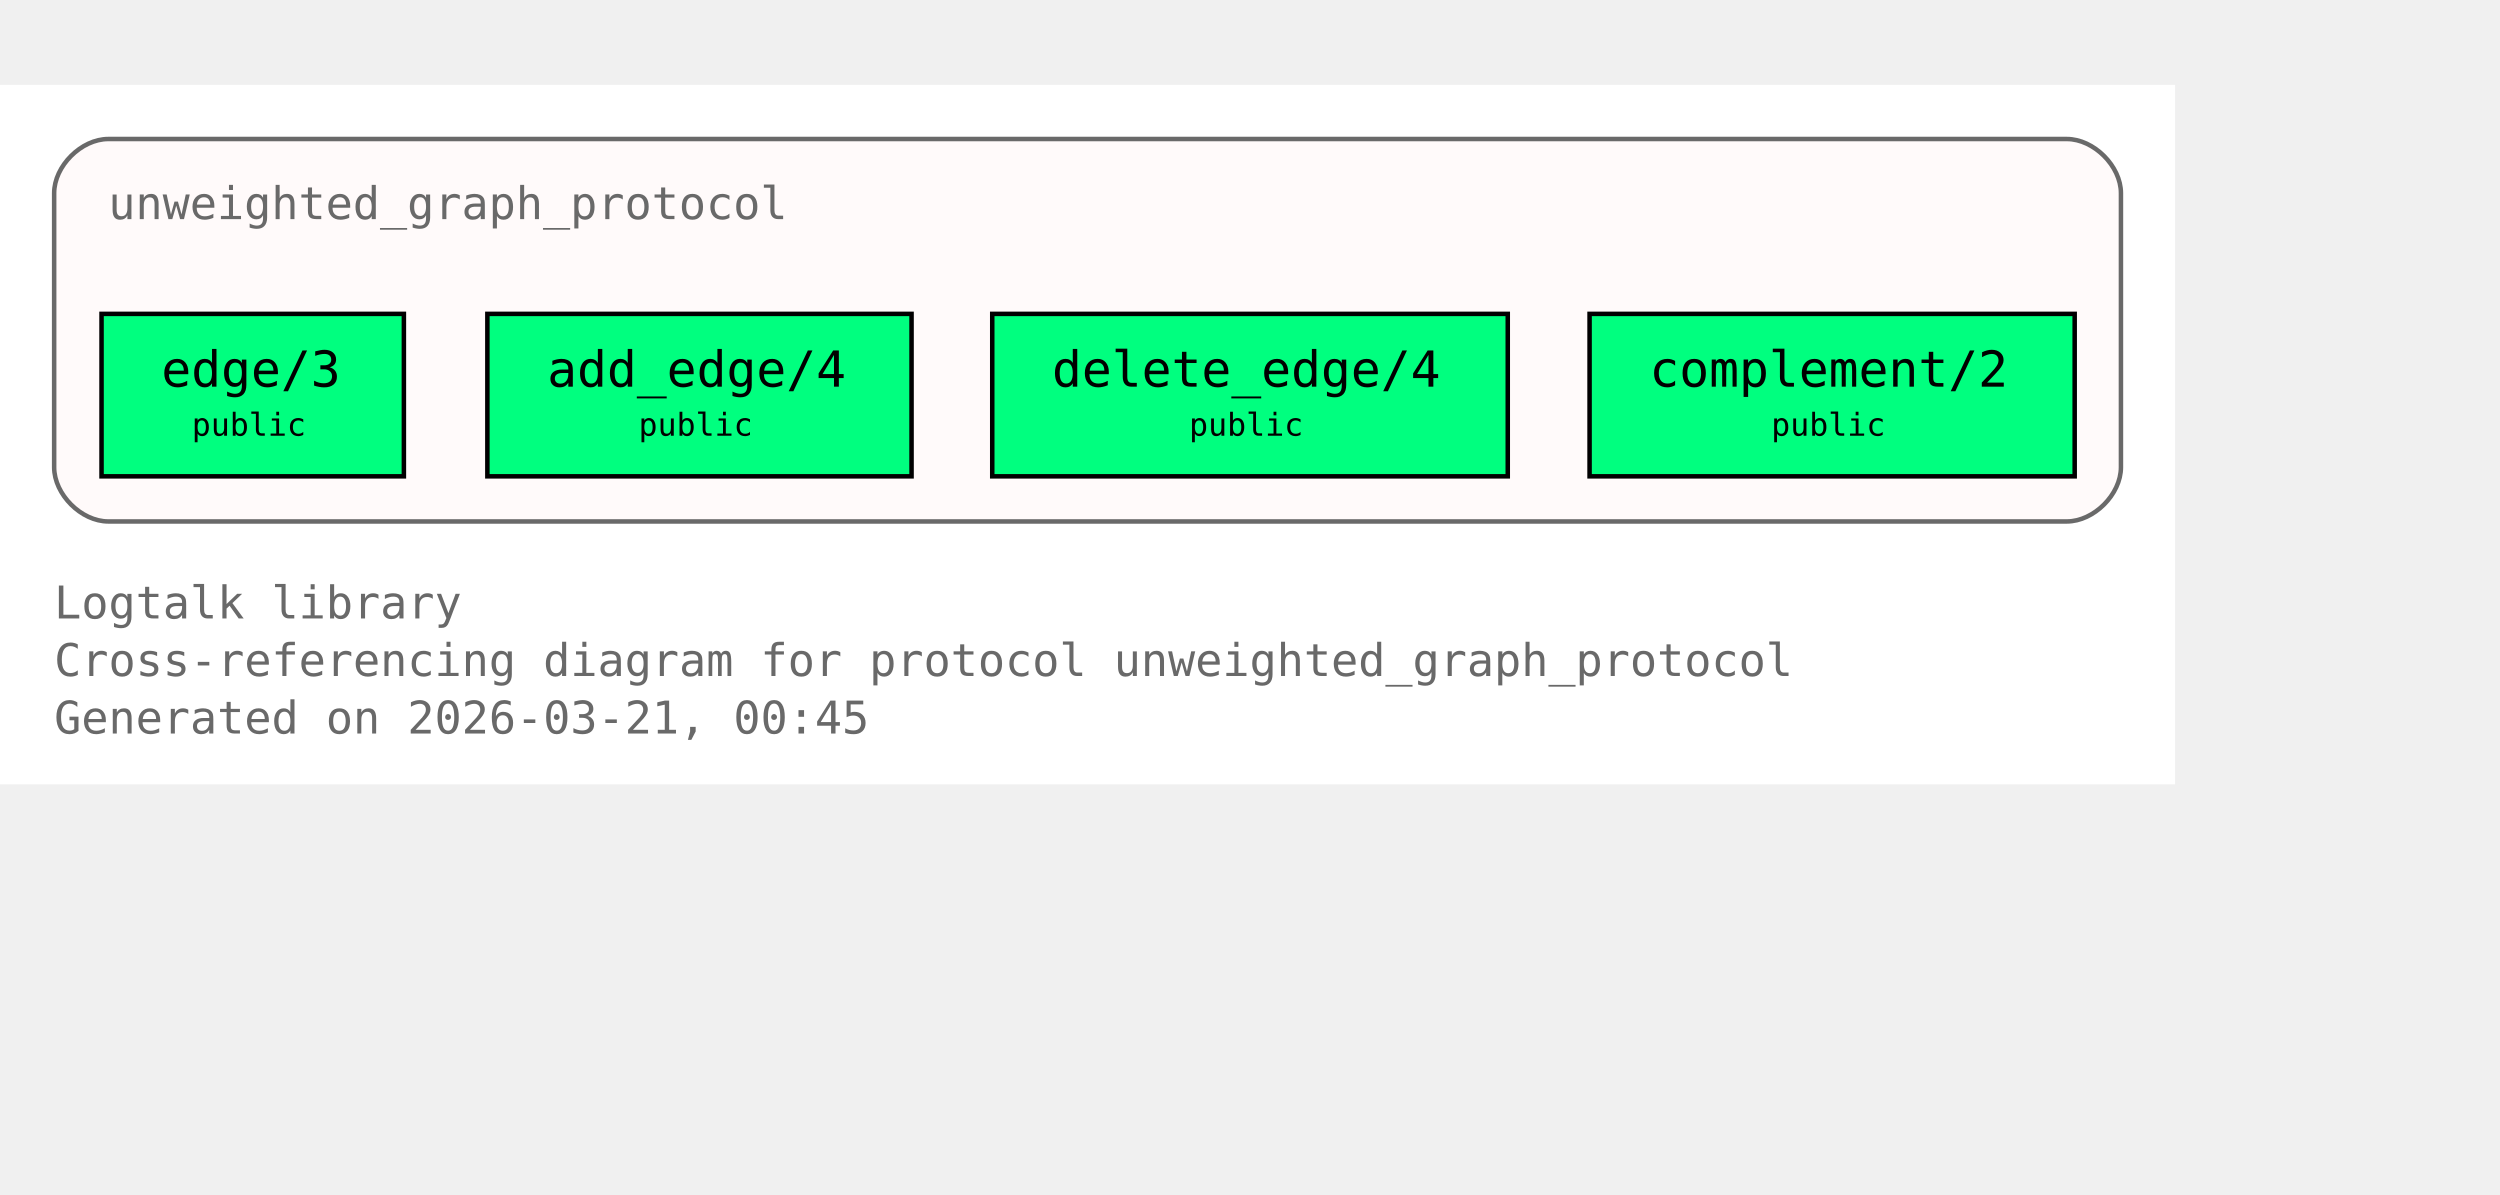
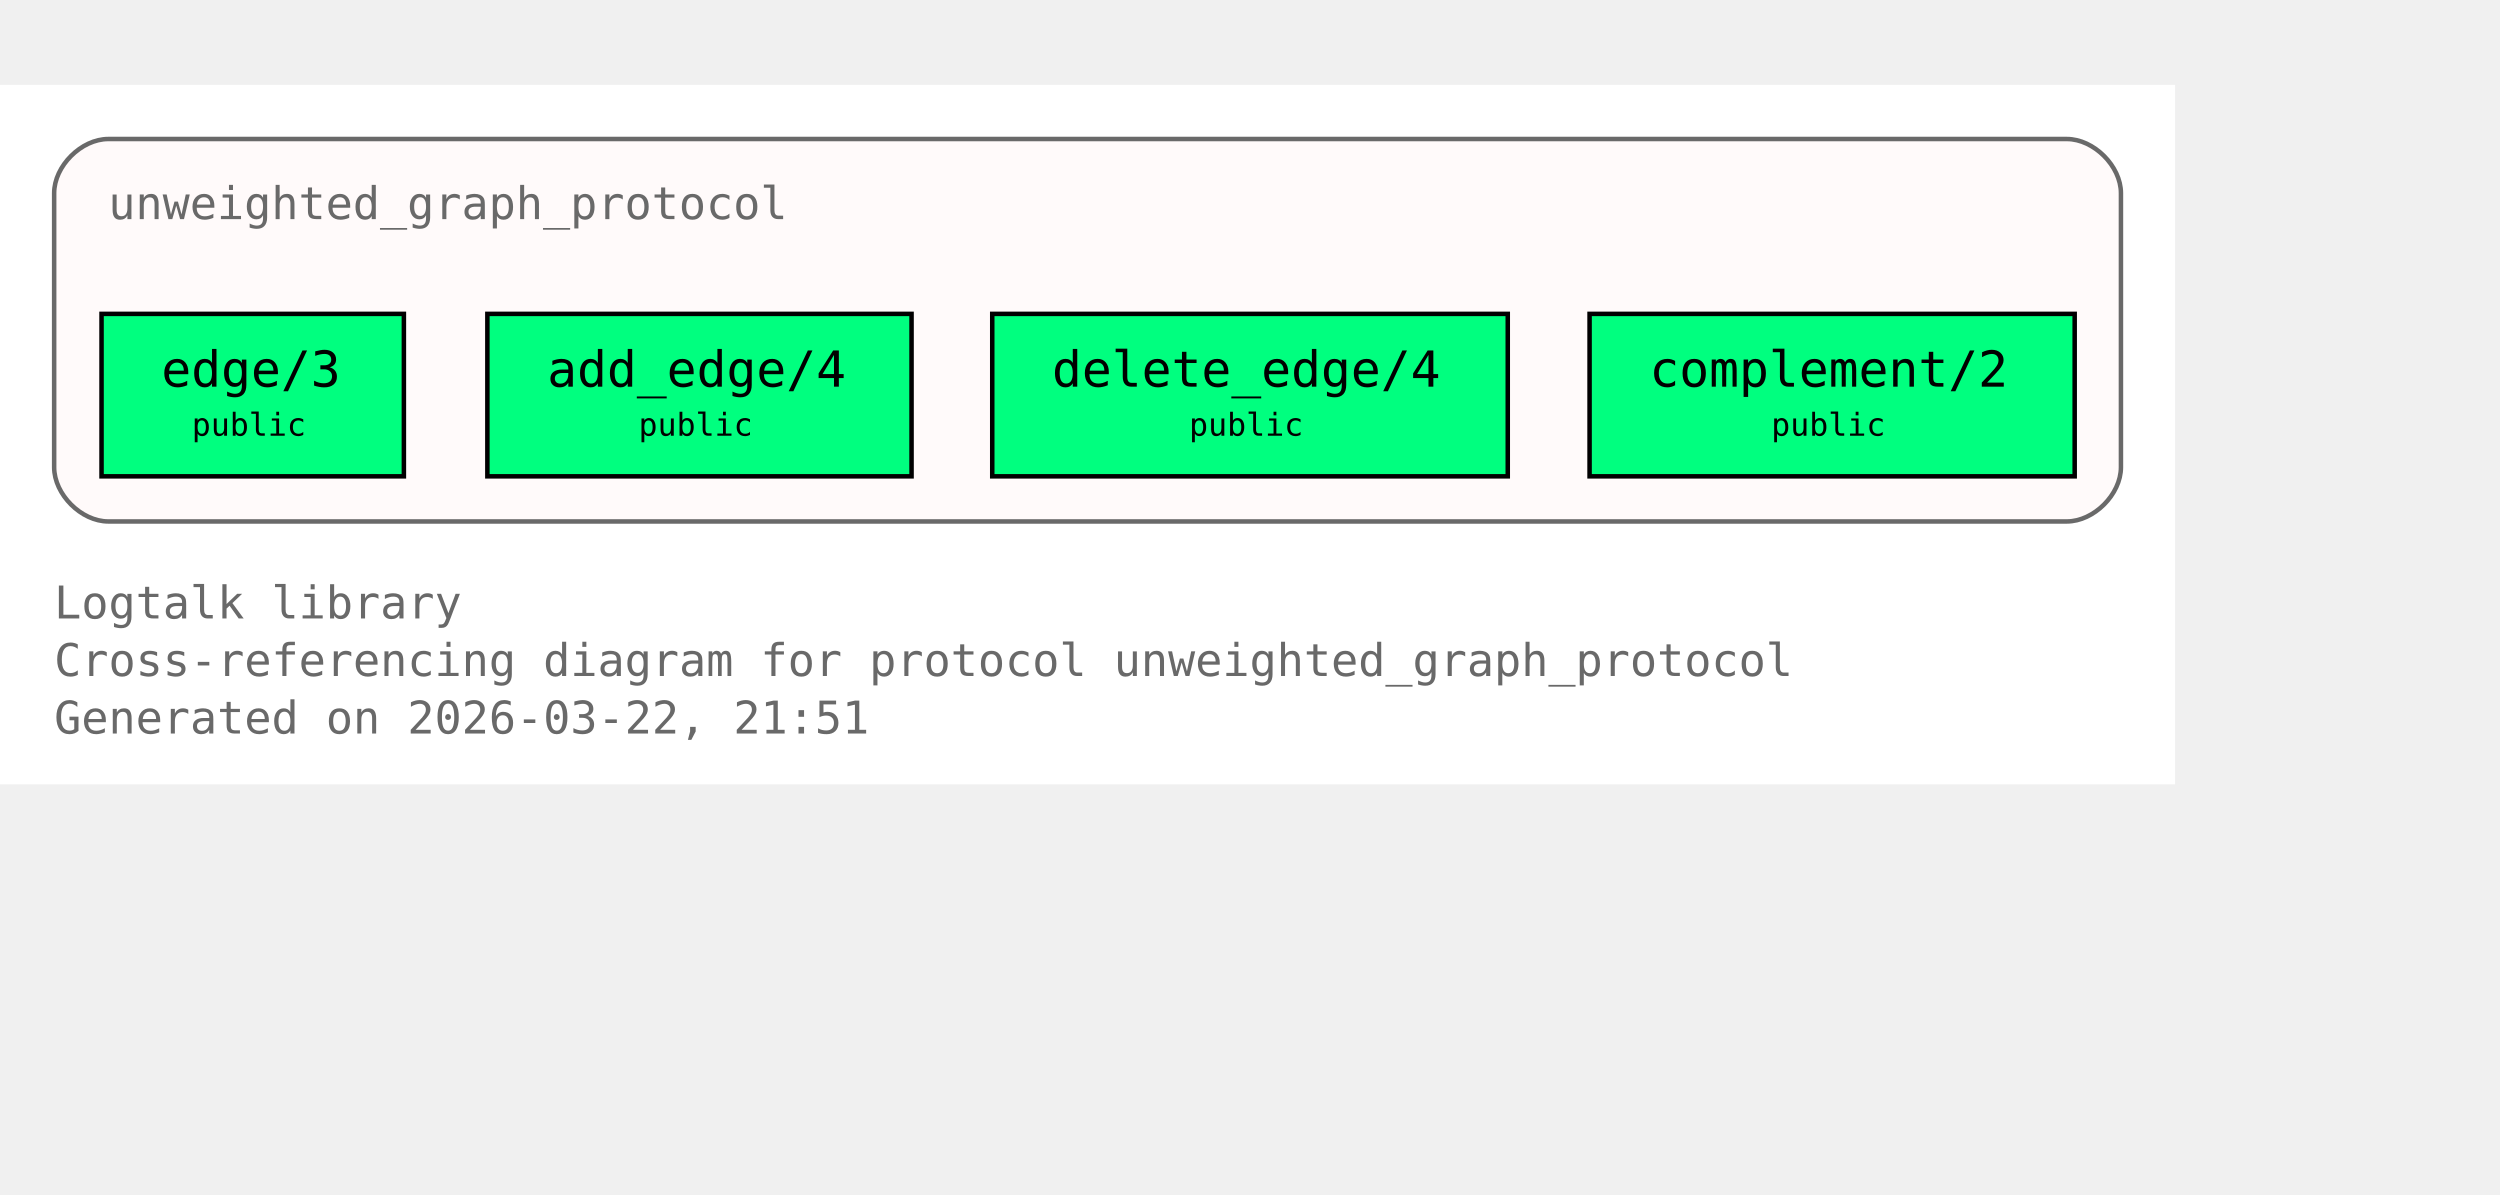
<svg xmlns="http://www.w3.org/2000/svg" xmlns:xlink="http://www.w3.org/1999/xlink" width="626pt" height="299pt" viewBox="72.00 72.00 554.00 227.00">
  <g id="graph0" class="graph" transform="scale(1 1) rotate(0) translate(76 223)">
    <polygon fill="white" stroke="none" points="-4,4 -4,-151 478,-151 478,4 -4,4" />
    <text xml:space="preserve" text-anchor="start" x="8" y="-32.75" font-family="Monospace" font-size="10.00" fill="dimgray">Logtalk library</text>
    <text xml:space="preserve" text-anchor="start" x="8" y="-20" font-family="Monospace" font-size="10.00" fill="dimgray">Cross-referencing diagram for protocol unweighted_graph_protocol</text>
-     <text xml:space="preserve" text-anchor="start" x="8" y="-7.25" font-family="Monospace" font-size="10.00" fill="dimgray">Generated on 2026-03-21, 00:45</text>
+     <text xml:space="preserve" text-anchor="start" x="8" y="-7.25" font-family="Monospace" font-size="10.00" fill="dimgray">Generated on 2026-03-22, 21:51</text>
    <g id="clust1" class="cluster">
      <g id="a_clust1">
        <a xlink:title="unweighted_graph_protocol">
          <path fill="snow" stroke="dimgray" d="M20,-54.25C20,-54.25 454,-54.25 454,-54.25 460,-54.25 466,-60.25 466,-66.25 466,-66.25 466,-127 466,-127 466,-133 460,-139 454,-139 454,-139 20,-139 20,-139 14,-139 8,-133 8,-127 8,-127 8,-66.25 8,-66.25 8,-60.25 14,-54.25 20,-54.25" />
          <g id="a_clust1_0">
-             <a xlink:href="https://github.com/LogtalkDotOrg/logtalk3/tree/8da4cc4e876f5f4f594dceb1e88bcaafeb67fea3/library/graphs/unweighted_graph_protocol.lgt#L22" xlink:title="https://github.com/LogtalkDotOrg/logtalk3/tree/8da4cc4e876f5f4f594dceb1e88bcaafeb67fea3/library/graphs/unweighted_graph_protocol.lgt#L22">
+             <a xlink:href="https://github.com/LogtalkDotOrg/logtalk3/tree/cbb4e320825ba725b887c5355fef7fbea4adbf99/library/graphs/unweighted_graph_protocol.lgt#L22" xlink:title="https://github.com/LogtalkDotOrg/logtalk3/tree/cbb4e320825ba725b887c5355fef7fbea4adbf99/library/graphs/unweighted_graph_protocol.lgt#L22">
              <text xml:space="preserve" text-anchor="start" x="20" y="-121.25" font-family="Monospace" font-size="10.00" fill="dimgray">unweighted_graph_protocol</text>
            </a>
          </g>
        </a>
      </g>
    </g>
    <g id="node1" class="node">
      <polygon fill="springgreen" stroke="black" points="85.5,-100.25 18.5,-100.25 18.5,-64.25 85.5,-64.25 85.5,-100.25" />
      <text xml:space="preserve" text-anchor="start" x="26.5" y="-84.5" font-family="Monospace" font-size="9.00"> </text>
      <g id="a_node1_1">
-         <a xlink:href="https://github.com/LogtalkDotOrg/logtalk3/tree/8da4cc4e876f5f4f594dceb1e88bcaafeb67fea3/library/graphs/unweighted_graph_protocol.lgt#L32" xlink:title="https://github.com/LogtalkDotOrg/logtalk3/tree/8da4cc4e876f5f4f594dceb1e88bcaafeb67fea3/library/graphs/unweighted_graph_protocol.lgt#L32">
+         <a xlink:href="https://github.com/LogtalkDotOrg/logtalk3/tree/cbb4e320825ba725b887c5355fef7fbea4adbf99/library/graphs/unweighted_graph_protocol.lgt#L32" xlink:title="https://github.com/LogtalkDotOrg/logtalk3/tree/cbb4e320825ba725b887c5355fef7fbea4adbf99/library/graphs/unweighted_graph_protocol.lgt#L32">
          <text xml:space="preserve" text-anchor="start" x="31.75" y="-84.12" font-family="Monospace" font-size="11.00">edge/3</text>
        </a>
      </g>
      <text xml:space="preserve" text-anchor="start" x="72.25" y="-84.5" font-family="Monospace" font-size="9.00"> </text>
      <text xml:space="preserve" text-anchor="start" x="26.5" y="-72.12" font-family="Monospace" font-size="9.00"> </text>
      <text xml:space="preserve" text-anchor="start" x="38.5" y="-73.25" font-family="Monospace" font-size="7.00">public</text>
      <text xml:space="preserve" text-anchor="start" x="72.25" y="-72.12" font-family="Monospace" font-size="9.00"> </text>
    </g>
    <g id="node2" class="node">
      <polygon fill="springgreen" stroke="black" points="198,-100.25 104,-100.25 104,-64.25 198,-64.25 198,-100.25" />
      <text xml:space="preserve" text-anchor="start" x="112" y="-84.5" font-family="Monospace" font-size="9.00"> </text>
      <g id="a_node2_2">
-         <a xlink:href="https://github.com/LogtalkDotOrg/logtalk3/tree/8da4cc4e876f5f4f594dceb1e88bcaafeb67fea3/library/graphs/unweighted_graph_protocol.lgt#L39" xlink:title="https://github.com/LogtalkDotOrg/logtalk3/tree/8da4cc4e876f5f4f594dceb1e88bcaafeb67fea3/library/graphs/unweighted_graph_protocol.lgt#L39">
+         <a xlink:href="https://github.com/LogtalkDotOrg/logtalk3/tree/cbb4e320825ba725b887c5355fef7fbea4adbf99/library/graphs/unweighted_graph_protocol.lgt#L39" xlink:title="https://github.com/LogtalkDotOrg/logtalk3/tree/cbb4e320825ba725b887c5355fef7fbea4adbf99/library/graphs/unweighted_graph_protocol.lgt#L39">
          <text xml:space="preserve" text-anchor="start" x="117.25" y="-84.12" font-family="Monospace" font-size="11.00">add_edge/4</text>
        </a>
      </g>
      <text xml:space="preserve" text-anchor="start" x="184.75" y="-84.5" font-family="Monospace" font-size="9.00"> </text>
      <text xml:space="preserve" text-anchor="start" x="112" y="-72.12" font-family="Monospace" font-size="9.00"> </text>
      <text xml:space="preserve" text-anchor="start" x="137.5" y="-73.25" font-family="Monospace" font-size="7.00">public</text>
      <text xml:space="preserve" text-anchor="start" x="184.75" y="-72.12" font-family="Monospace" font-size="9.00"> </text>
    </g>
    <g id="node3" class="node">
      <polygon fill="springgreen" stroke="black" points="330.12,-100.25 215.88,-100.25 215.88,-64.25 330.12,-64.25 330.12,-100.25" />
      <text xml:space="preserve" text-anchor="start" x="223.88" y="-84.5" font-family="Monospace" font-size="9.00"> </text>
      <g id="a_node3_3">
-         <a xlink:href="https://github.com/LogtalkDotOrg/logtalk3/tree/8da4cc4e876f5f4f594dceb1e88bcaafeb67fea3/library/graphs/unweighted_graph_protocol.lgt#L46" xlink:title="https://github.com/LogtalkDotOrg/logtalk3/tree/8da4cc4e876f5f4f594dceb1e88bcaafeb67fea3/library/graphs/unweighted_graph_protocol.lgt#L46">
+         <a xlink:href="https://github.com/LogtalkDotOrg/logtalk3/tree/cbb4e320825ba725b887c5355fef7fbea4adbf99/library/graphs/unweighted_graph_protocol.lgt#L46" xlink:title="https://github.com/LogtalkDotOrg/logtalk3/tree/cbb4e320825ba725b887c5355fef7fbea4adbf99/library/graphs/unweighted_graph_protocol.lgt#L46">
          <text xml:space="preserve" text-anchor="start" x="229.12" y="-84.12" font-family="Monospace" font-size="11.00">delete_edge/4</text>
        </a>
      </g>
      <text xml:space="preserve" text-anchor="start" x="316.88" y="-84.5" font-family="Monospace" font-size="9.00"> </text>
      <text xml:space="preserve" text-anchor="start" x="223.88" y="-72.12" font-family="Monospace" font-size="9.00"> </text>
      <text xml:space="preserve" text-anchor="start" x="259.5" y="-73.25" font-family="Monospace" font-size="7.00">public</text>
      <text xml:space="preserve" text-anchor="start" x="316.88" y="-72.12" font-family="Monospace" font-size="9.00"> </text>
    </g>
    <g id="node4" class="node">
      <polygon fill="springgreen" stroke="black" points="455.75,-100.25 348.25,-100.25 348.25,-64.25 455.75,-64.25 455.75,-100.25" />
      <text xml:space="preserve" text-anchor="start" x="356.25" y="-84.5" font-family="Monospace" font-size="9.00"> </text>
      <g id="a_node4_4">
-         <a xlink:href="https://github.com/LogtalkDotOrg/logtalk3/tree/8da4cc4e876f5f4f594dceb1e88bcaafeb67fea3/library/graphs/unweighted_graph_protocol.lgt#L53" xlink:title="https://github.com/LogtalkDotOrg/logtalk3/tree/8da4cc4e876f5f4f594dceb1e88bcaafeb67fea3/library/graphs/unweighted_graph_protocol.lgt#L53">
+         <a xlink:href="https://github.com/LogtalkDotOrg/logtalk3/tree/cbb4e320825ba725b887c5355fef7fbea4adbf99/library/graphs/unweighted_graph_protocol.lgt#L53" xlink:title="https://github.com/LogtalkDotOrg/logtalk3/tree/cbb4e320825ba725b887c5355fef7fbea4adbf99/library/graphs/unweighted_graph_protocol.lgt#L53">
          <text xml:space="preserve" text-anchor="start" x="361.5" y="-84.12" font-family="Monospace" font-size="11.00">complement/2</text>
        </a>
      </g>
      <text xml:space="preserve" text-anchor="start" x="442.5" y="-84.5" font-family="Monospace" font-size="9.00"> </text>
      <text xml:space="preserve" text-anchor="start" x="356.25" y="-72.12" font-family="Monospace" font-size="9.00"> </text>
      <text xml:space="preserve" text-anchor="start" x="388.5" y="-73.25" font-family="Monospace" font-size="7.00">public</text>
      <text xml:space="preserve" text-anchor="start" x="442.5" y="-72.12" font-family="Monospace" font-size="9.00"> </text>
    </g>
  </g>
</svg>
